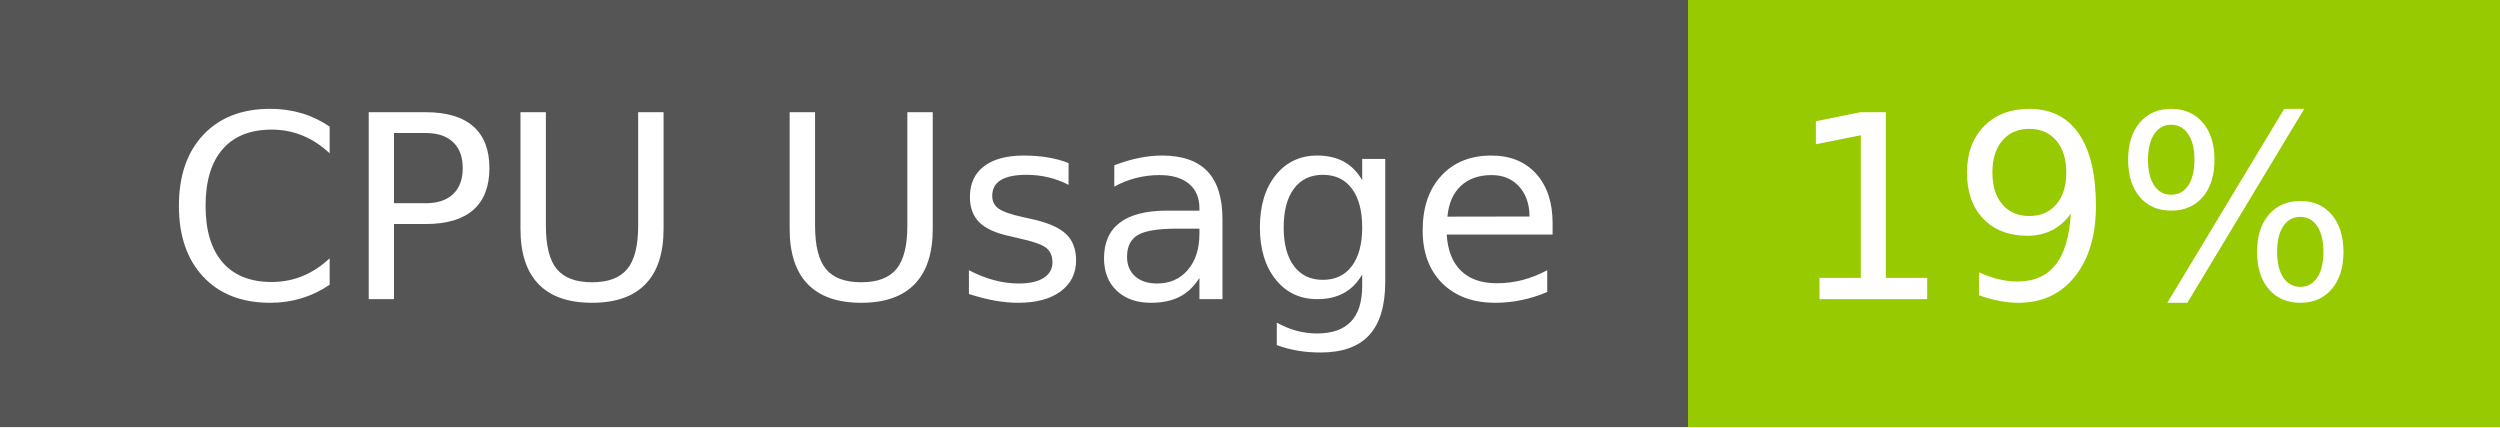
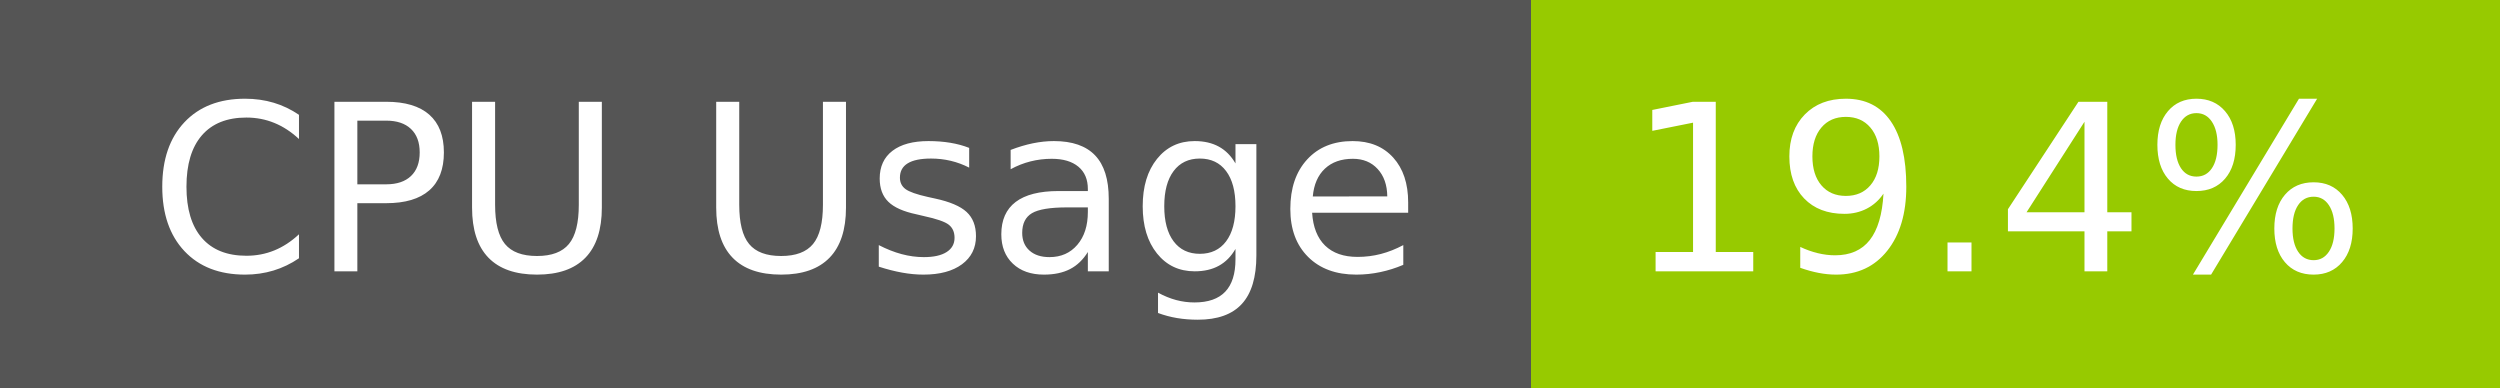
- <svg xmlns="http://www.w3.org/2000/svg" width="117" height="20" role="img" aria-label="CPU Usage: 19%">
+ <svg xmlns="http://www.w3.org/2000/svg" width="129" height="20" role="img" aria-label="CPU Usage: 19.4%">
  <g shape-rendering="crispEdges">
    <rect width="79" height="20" fill="#555" />
-     <rect x="79" width="38" height="20" fill="#97ca00" />
+     <rect x="79" width="50" height="20" fill="#97ca00" />
  </g>
  <g fill="#fff" text-anchor="middle" font-family="Verdana,Geneva,DejaVu Sans,sans-serif" text-rendering="geometricPrecision" font-size="120">
    <text x="405" y="140" transform="scale(.1)" fill="#fff" textLength="665">CPU Usage</text>
-     <text x="970" y="140" transform="scale(.1)" fill="#fff" textLength="276">19%</text>
+     <text x="1030" y="140" transform="scale(.1)" fill="#fff" textLength="390">19.4%</text>
  </g>
</svg>
